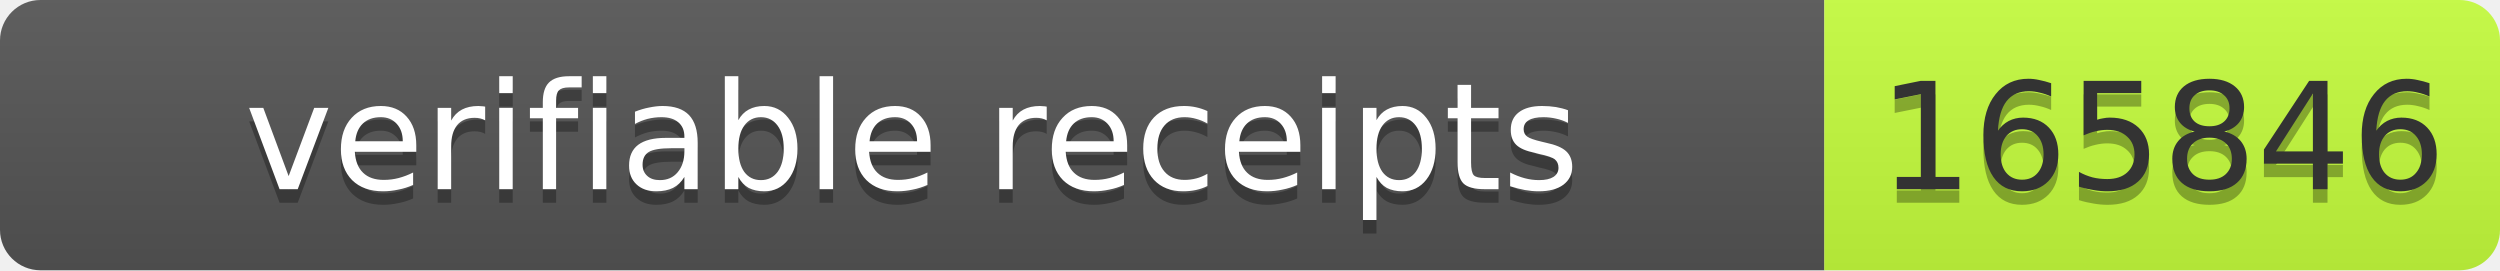
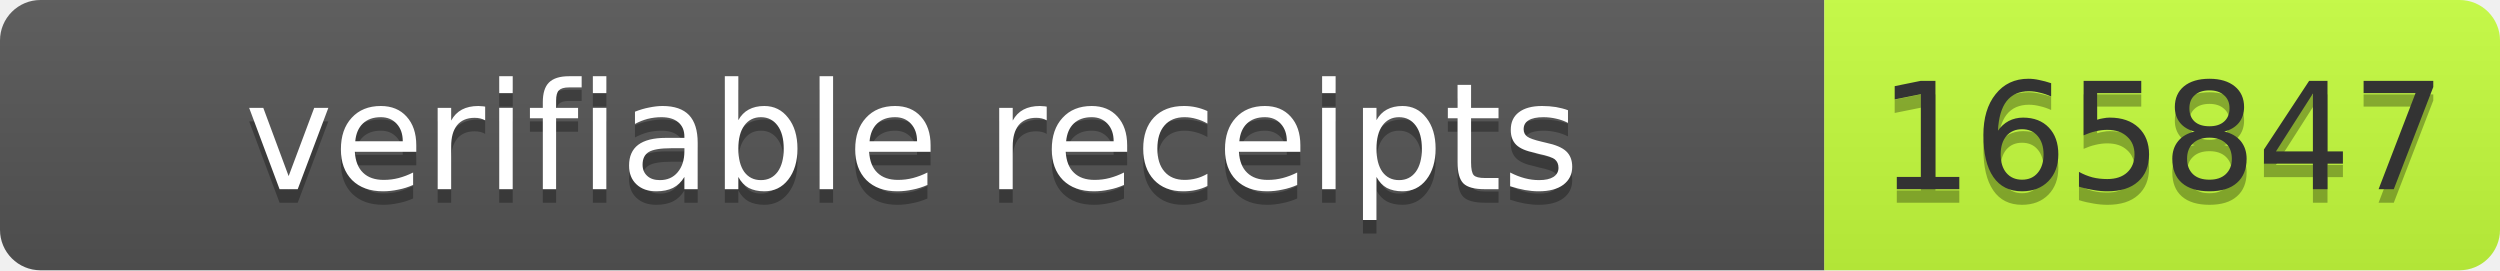
- <svg xmlns="http://www.w3.org/2000/svg" width="185" height="20" role="img" aria-label="verifiable receipts: 165846">
+ <svg xmlns="http://www.w3.org/2000/svg" width="185" height="20" role="img" aria-label="verifiable receipts: 165847">
  <linearGradient id="s" x2="0" y2="100%">
    <stop offset="0" stop-color="#bbb" stop-opacity=".1" />
    <stop offset="1" stop-opacity=".1" />
  </linearGradient>
  <clipPath id="r">
    <rect width="185" height="20" rx="3" fill="#fff" />
  </clipPath>
  <g clip-path="url(#r)">
    <rect width="135" height="20" fill="#555" />
    <rect x="135" width="50" height="20" fill="#c6ff3d" />
    <rect width="185" height="20" fill="url(#s)" />
  </g>
  <g font-family="Verdana,Geneva,DejaVu Sans,sans-serif" font-size="11">
    <text x="67.5" y="15" fill="#010101" fill-opacity=".3" text-anchor="middle" textLength="125">verifiable receipts</text>
    <text x="67.5" y="14" fill="#fff" text-anchor="middle" textLength="125">verifiable receipts</text>
-     <text x="160" y="15" fill="#010101" fill-opacity=".3" text-anchor="middle" textLength="40">165846</text>
-     <text x="160" y="14" fill="#333" text-anchor="middle" textLength="40">165846</text>
+     <text x="160" y="15" fill="#010101" fill-opacity=".3" text-anchor="middle" textLength="40">165847</text>
+     <text x="160" y="14" fill="#333" text-anchor="middle" textLength="40">165847</text>
  </g>
</svg>
